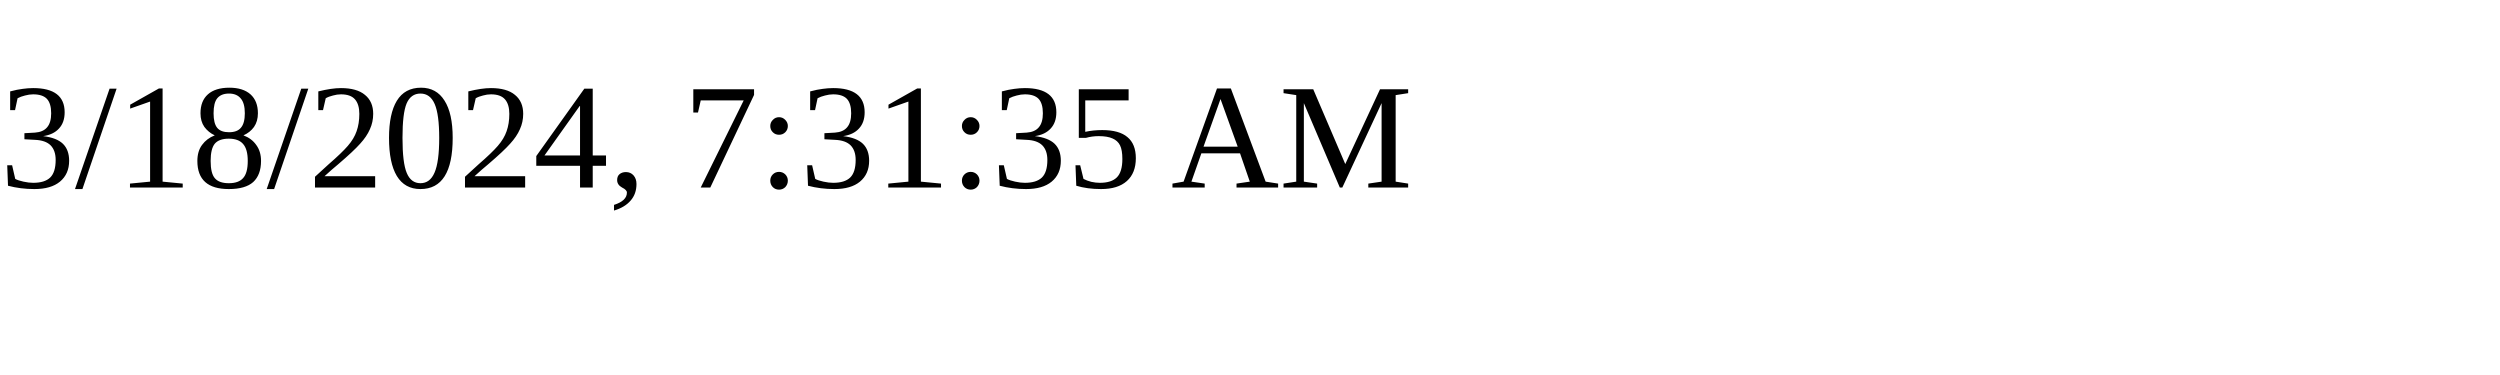
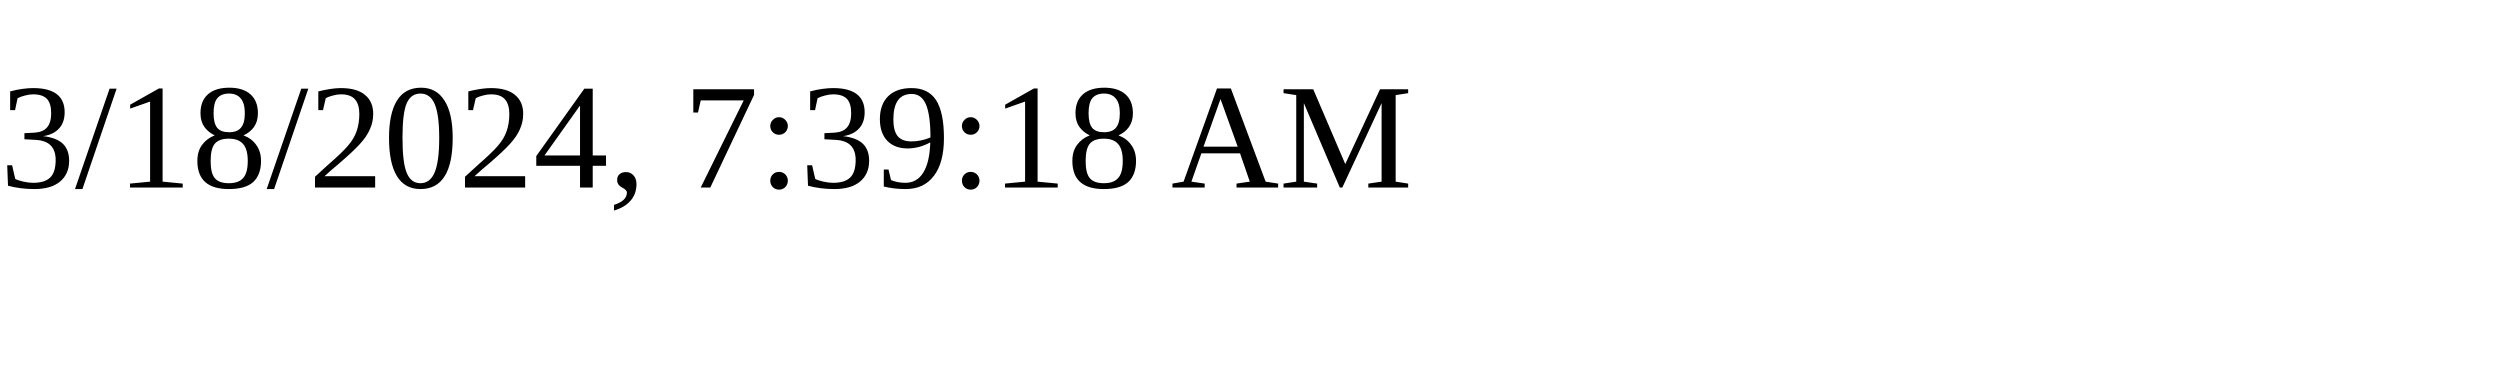
<svg xmlns="http://www.w3.org/2000/svg" height="30" width="200">
-   <text x="0" y="15">3/18/2024, 7:31:35 AM</text>
+   <text x="0" y="15">3/18/2024, 7:39:18 AM</text>
</svg>
